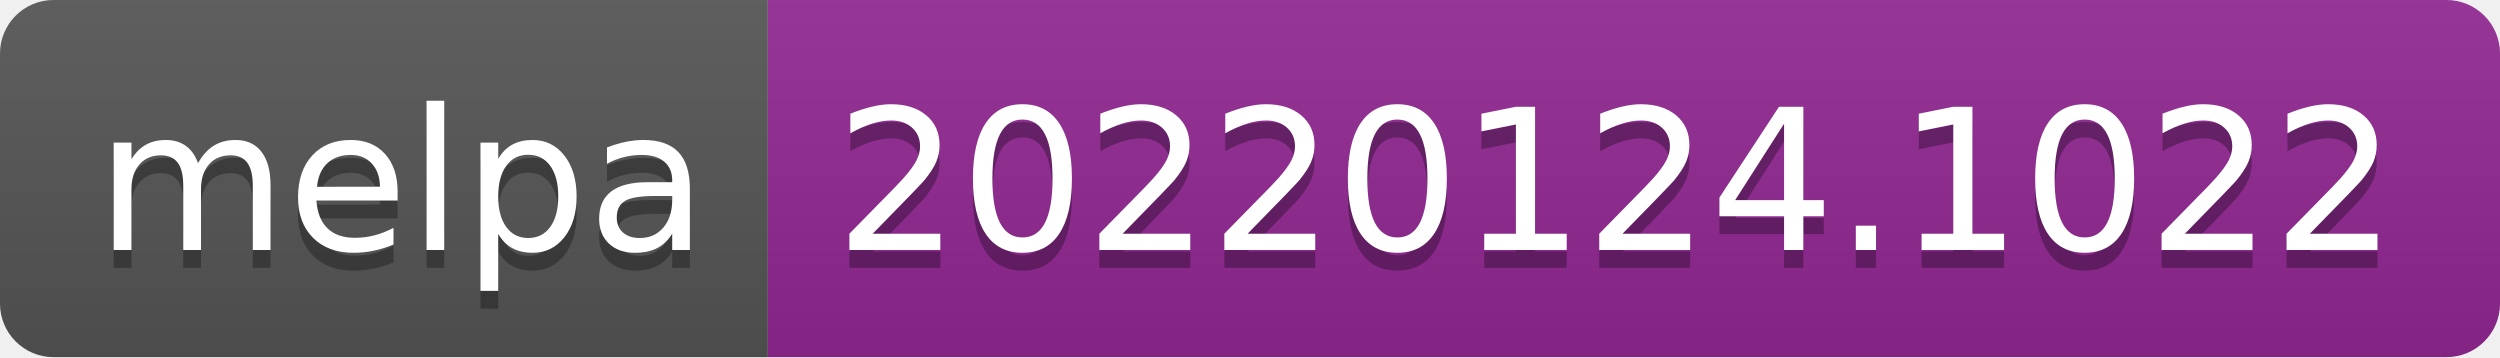
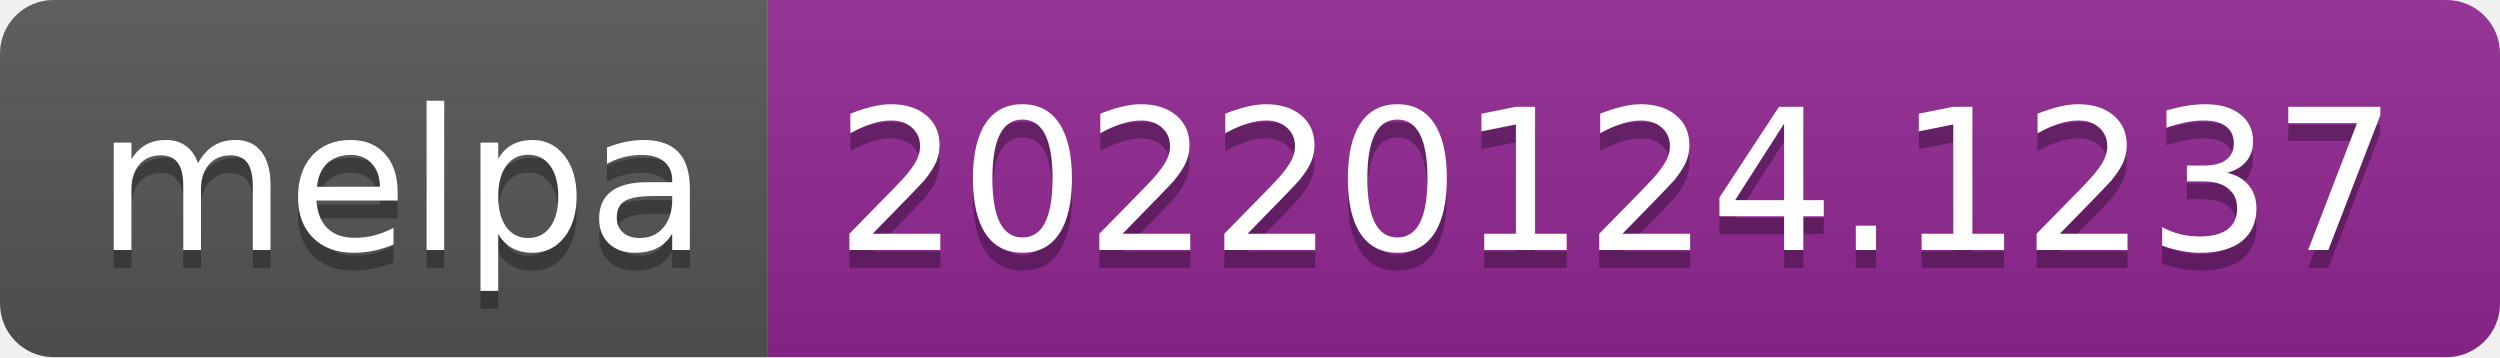
- <svg xmlns="http://www.w3.org/2000/svg" width="140" height="20" role="img" aria-label="melpa: 20220124.1022">
+ <svg xmlns="http://www.w3.org/2000/svg" width="140" height="20" role="img" aria-label="melpa: 20220124.1237">
  <linearGradient id="s" x2="0" y2="100%">
    <stop offset="0" stop-color="#bbb" stop-opacity=".1" />
    <stop offset="1" stop-opacity=".1" />
  </linearGradient>
  <clipPath id="r">
    <rect width="140" height="20" rx="3" fill="#fff" />
  </clipPath>
  <g clip-path="url(#r)">
    <rect width="43" height="20" fill="#555" />
    <rect x="43" width="97" height="20" fill="#922793" />
    <rect width="140" height="20" fill="url(#s)" />
  </g>
  <g fill="#fff" text-anchor="middle" font-family="Verdana,Geneva,DejaVu Sans,sans-serif" text-rendering="geometricPrecision" font-size="110">
    <text aria-hidden="true" x="225" y="150" fill="#010101" fill-opacity=".3" transform="scale(.1)" textLength="330">melpa</text>
    <text x="225" y="140" transform="scale(.1)" fill="#fff" textLength="330">melpa</text>
-     <text aria-hidden="true" x="905" y="150" fill="#010101" fill-opacity=".3" transform="scale(.1)" textLength="870">20220124.1022</text>
-     <text x="905" y="140" transform="scale(.1)" fill="#fff" textLength="870">20220124.1022</text>
+     <text aria-hidden="true" x="905" y="150" fill="#010101" fill-opacity=".3" transform="scale(.1)" textLength="870">20220124.1237</text>
+     <text x="905" y="140" transform="scale(.1)" fill="#fff" textLength="870">20220124.1237</text>
  </g>
</svg>
